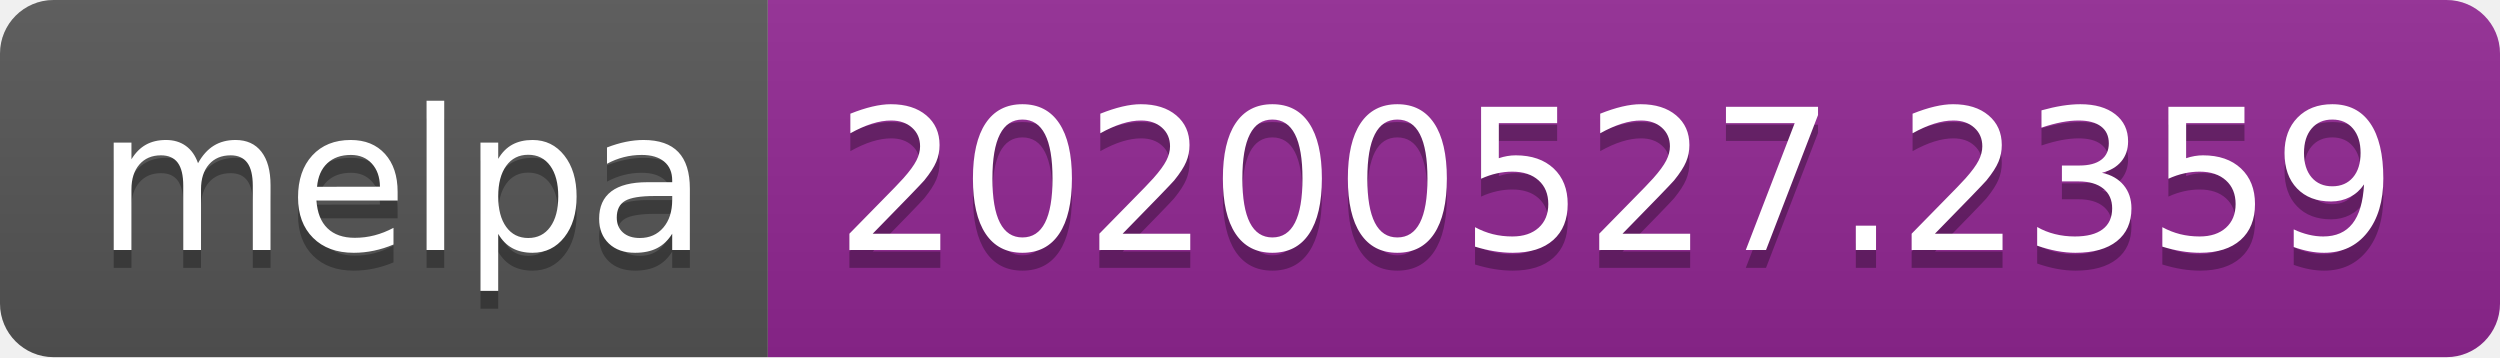
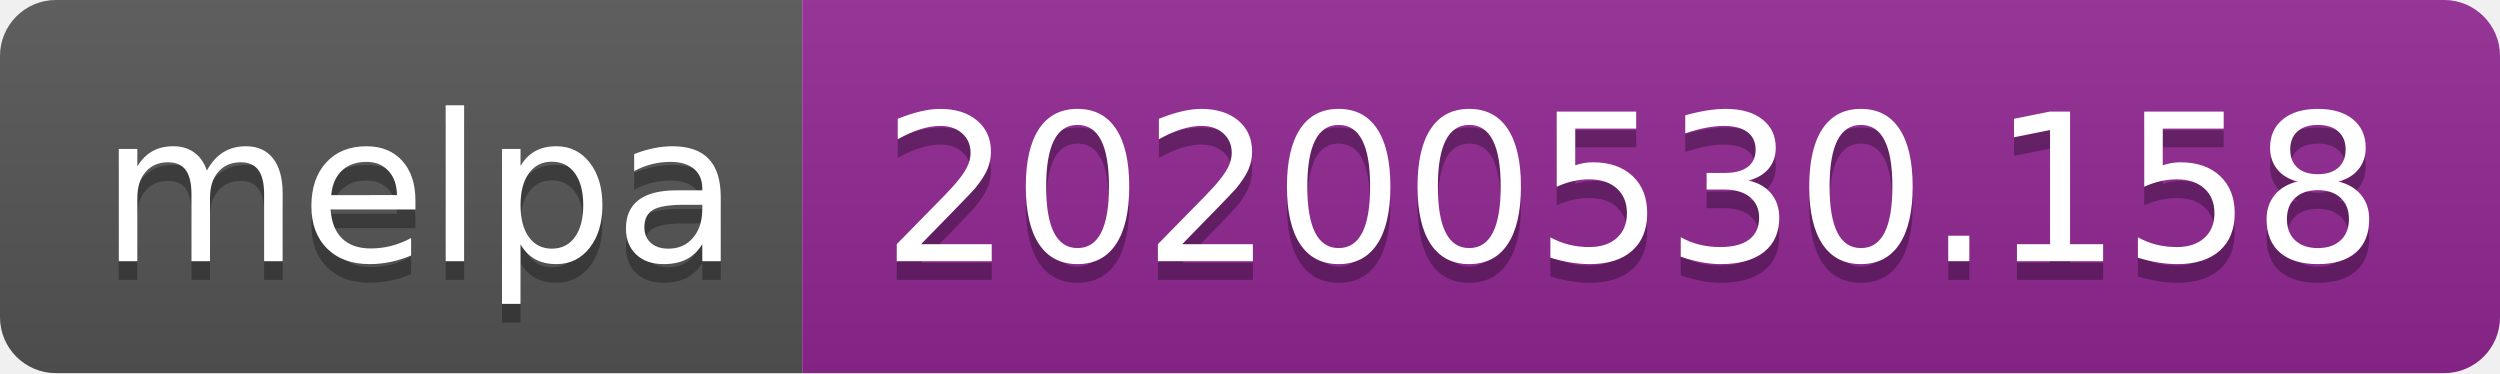
- <svg xmlns="http://www.w3.org/2000/svg" width="140" height="20">
+ <svg xmlns="http://www.w3.org/2000/svg" width="134" height="20">
  <linearGradient id="s" x2="0" y2="100%">
    <stop offset="0" stop-color="#bbb" stop-opacity=".1" />
    <stop offset="1" stop-opacity=".1" />
  </linearGradient>
  <clipPath id="r">
-     <rect width="140" height="20" rx="3" fill="#fff" />
+     <rect width="134" height="20" rx="3" fill="#fff" />
  </clipPath>
  <g clip-path="url(#r)">
    <rect width="43" height="20" fill="#555" />
-     <rect x="43" width="97" height="20" fill="#922793" />
-     <rect width="140" height="20" fill="url(#s)" />
+     <rect x="43" width="91" height="20" fill="#922793" />
+     <rect width="134" height="20" fill="url(#s)" />
  </g>
  <g fill="#fff" text-anchor="middle" font-family="Verdana,Geneva,DejaVu Sans,sans-serif" text-rendering="geometricPrecision" font-size="110">
    <text x="225" y="150" fill="#010101" fill-opacity=".3" transform="scale(.1)" textLength="330">melpa</text>
    <text x="225" y="140" transform="scale(.1)" textLength="330">melpa</text>
-     <text x="905" y="150" fill="#010101" fill-opacity=".3" transform="scale(.1)" textLength="870">20200527.2359</text>
-     <text x="905" y="140" transform="scale(.1)" textLength="870">20200527.2359</text>
+     <text x="875" y="150" fill="#010101" fill-opacity=".3" transform="scale(.1)" textLength="810">20200530.158</text>
+     <text x="875" y="140" transform="scale(.1)" textLength="810">20200530.158</text>
  </g>
</svg>
